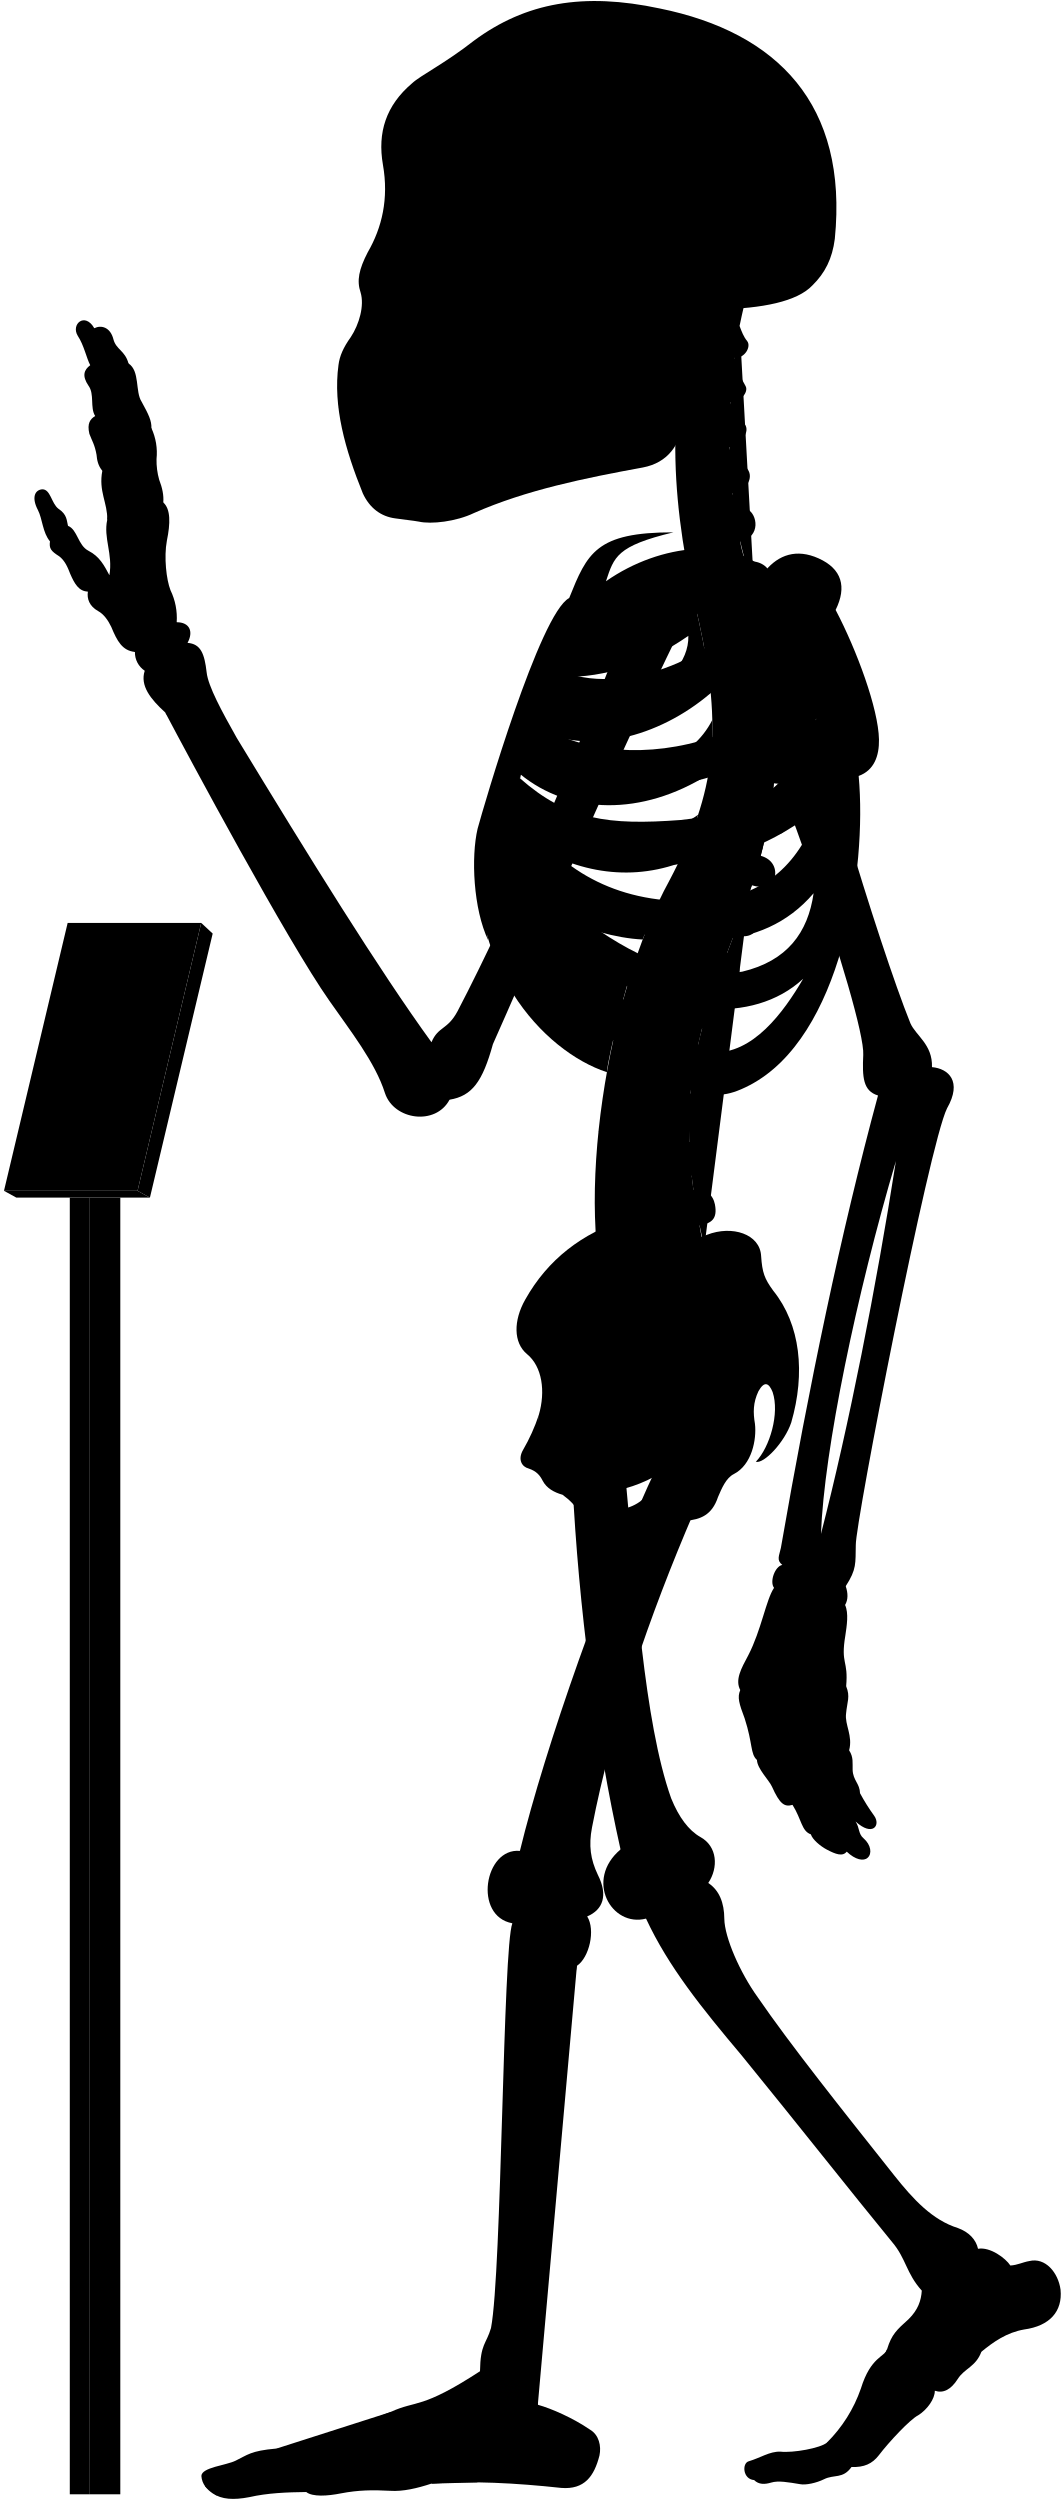
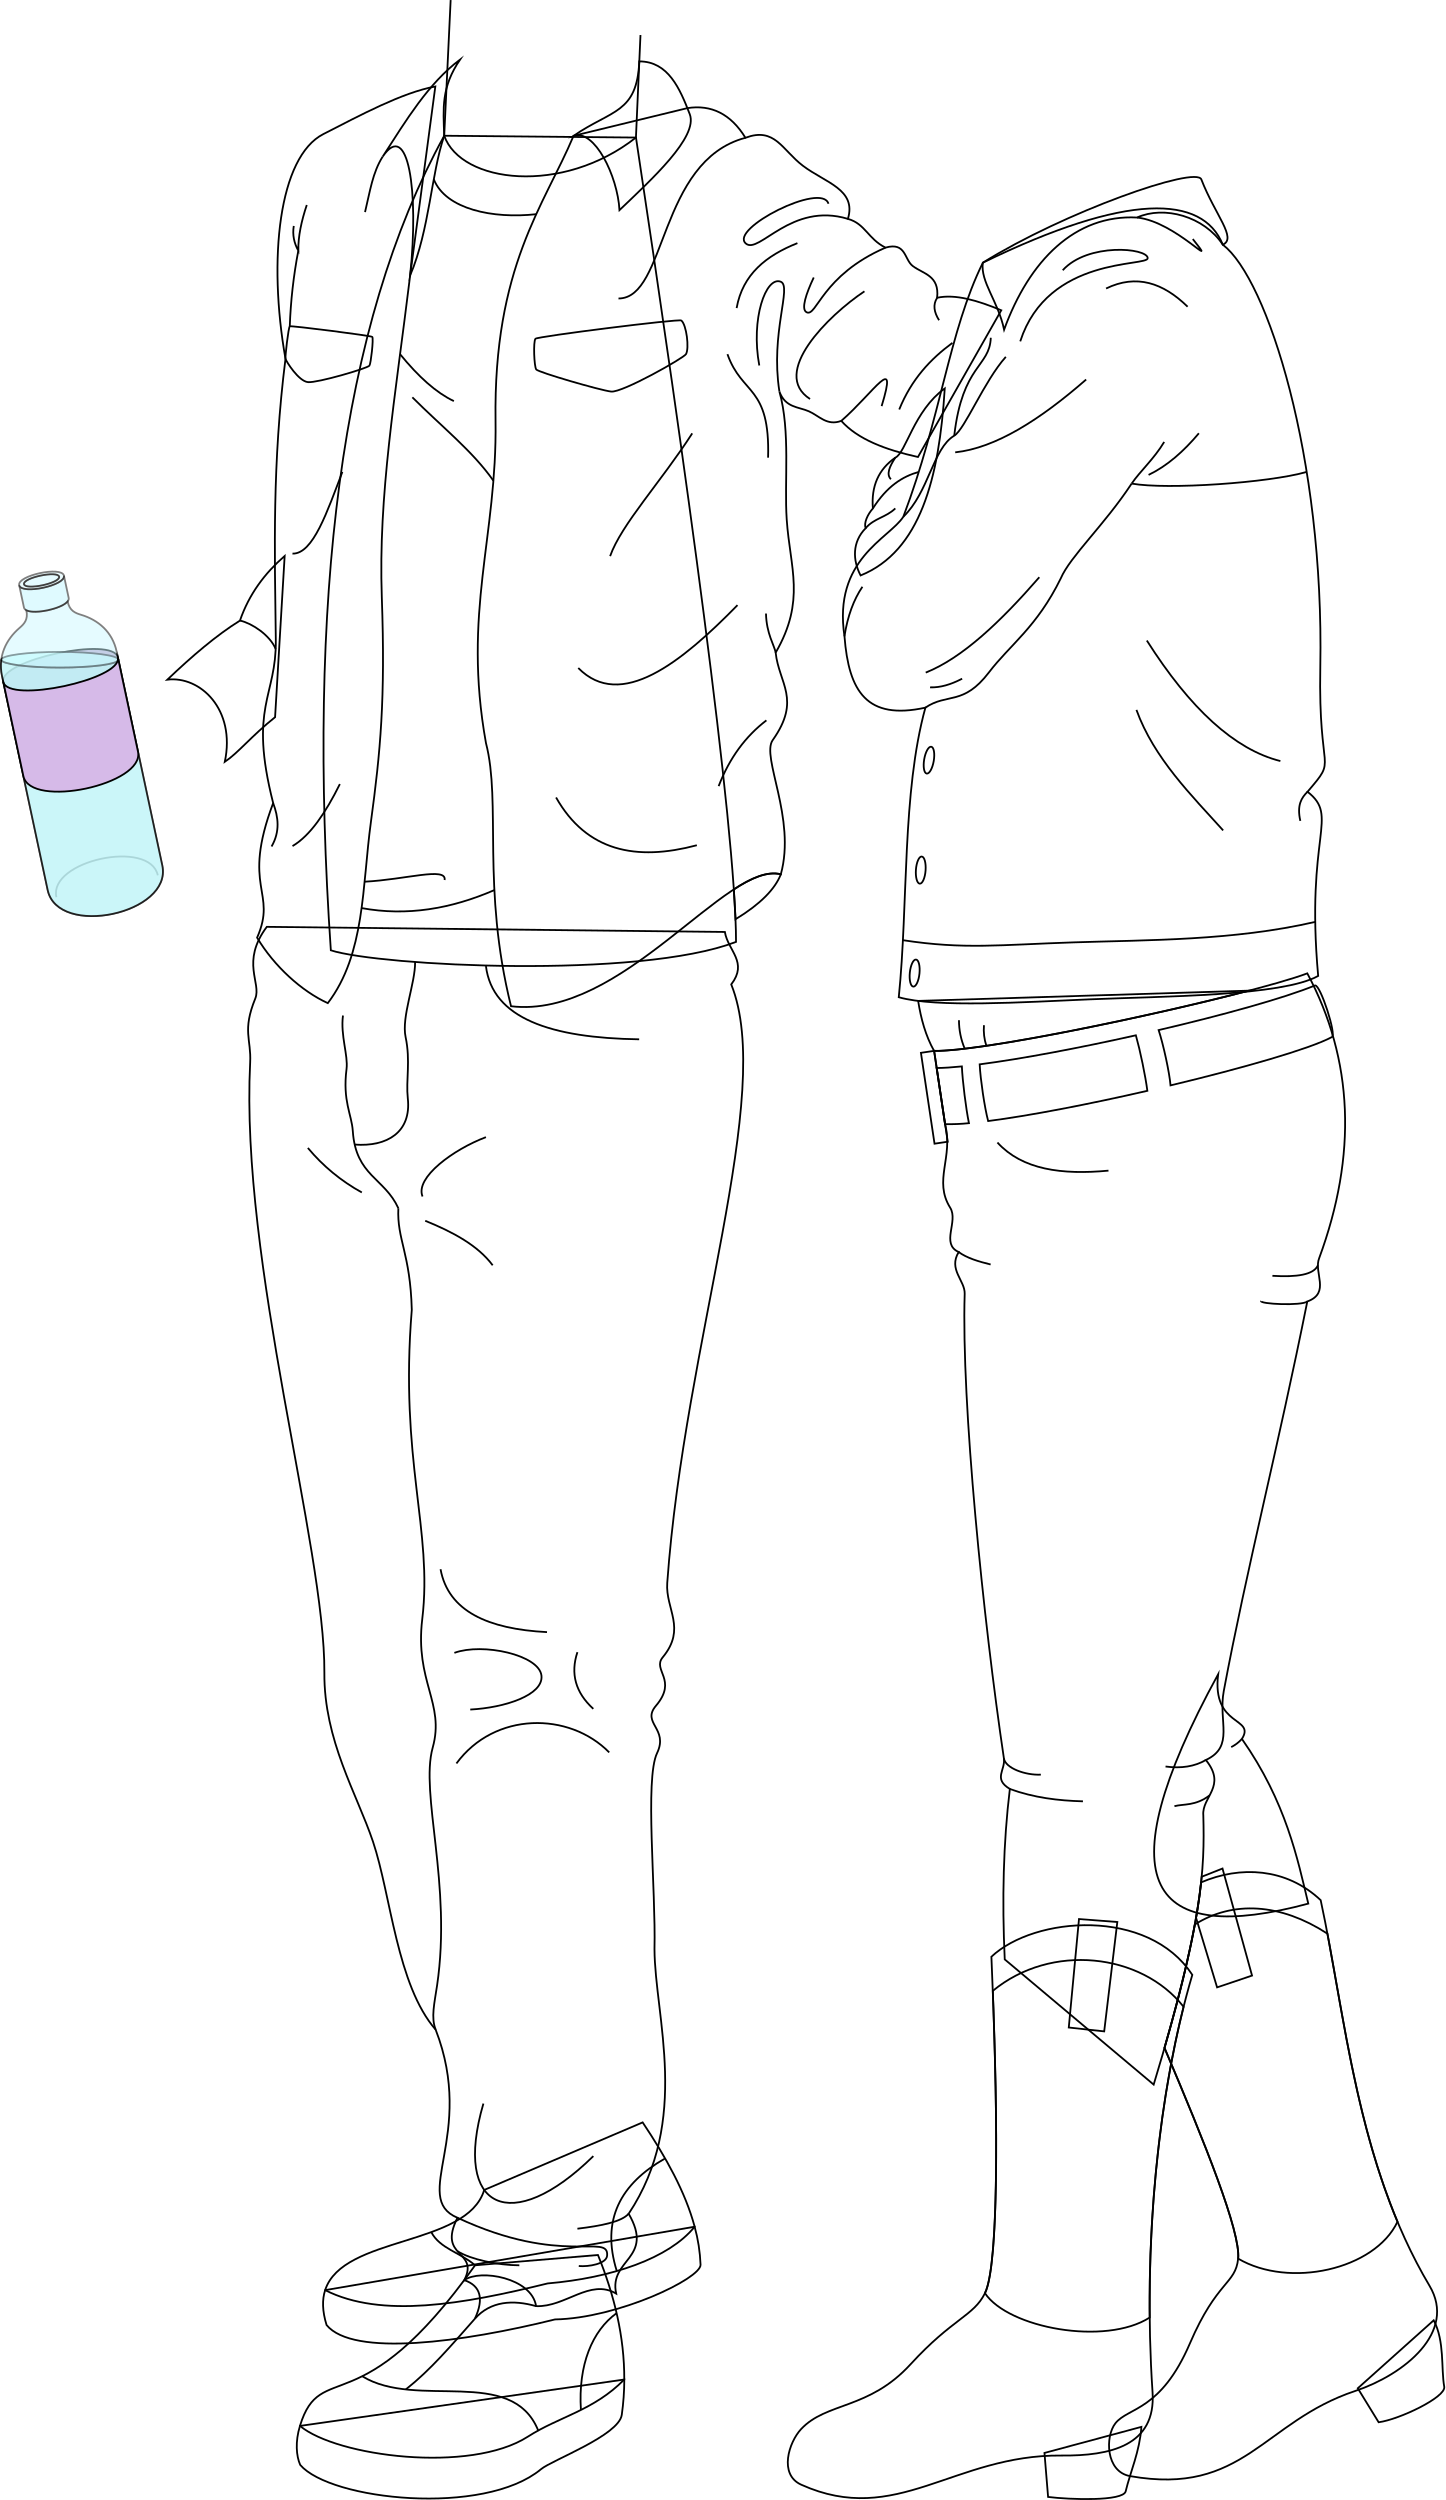
- <svg viewBox="0 0 1037.86 2443.64">
-   <rect class="poleSide" x="87.18" y="1170.63" width="30.41" height="1267.43" />
-   <rect class="poleFront" x="68.22" y="1170.63" width="18.96" height="1267.43" />
-   <polygon class="placardBottom" points="3.89 1163.97 16 1170.63 146.54 1170.63 134.44 1163.97 3.89 1163.97" />
-   <polygon class="placardSide" points="146.54 1170.63 207.89 912.52 196.68 902.1 134.44 1163.97 146.54 1170.63" />
-   <polygon class="placardFront" points="66.13 902.1 3.89 1163.97 134.44 1163.97 196.68 902.1 66.13 902.1" />
-   <g class="appendageRear">
-     <path d="M611.09,1440.92c10.2,107.22,18.25,241.61,44.89,316.73,7.6,18.87,17.41,31.63,28.51,37.89,16.85,9.22,17.85,30,7.8,45,10.82,7.2,15.58,19.26,15.7,35,.23,18.23,15.44,52.8,32.61,76.61C773,1999.33,822.23,2061,873.82,2126.05c18.87,23.82,37.51,43.93,62.53,51.78,10.8,3.93,17.67,11.29,19.63,20.26,11.77-2.1,27,9.18,31.61,16.35,7-.4,12-3.25,18.53-4.36,15.6-3.79,28.26,11.22,30.52,28,2.07,21.16-10.51,35.44-35.53,38.88-17.17,2.94-30.18,12.23-41.86,21.8-5.45,14.69-16.45,16.17-23,26.45-6.88,10.9-14.62,14.39-22.51,11.6.14,7.9-7.38,18.47-16.21,24-8,4-28.8,26.32-38.43,39-6.6,8.6-14.61,12-26.8,11.59-8.49,11.93-17,7-26.84,11.93-7.46,3.73-18,5.92-23.24,4.87-11.68-1.92-21.51-3.72-28.42-1.59-6.29,1.88-12.12,2.07-16.68-2.45-11.12-.83-12-16.32-5.38-18.33,11.76-3.44,20.36-9.75,31-9.46,12.33,1.43,39.29-3.45,45.48-8.79a138,138,0,0,0,33.25-52.87c9.77-31.68,23.49-30.57,25.71-38.73,4.41-14.29,9.33-18.62,21.14-29.29,9-9,12.07-17.91,12.69-27.71-15.29-16.9-15.29-31.38-29-47.47-40.22-49.07-92.62-115.63-147.22-182.62-38.61-45.85-71.47-86.51-93.32-133.54-33.78,8.85-60.33-37.81-24.93-67.58-24-107.25-41-236.94-47-358.48" />
-     <path d="M421.75,1018.74c-51.39-70.82-119.36-180.62-190.34-297.49-14.38-25.56-28-50.44-29.43-64.1-2.08-17.88-5.55-27.76-18.67-28.77,6.05-11.1,2-20.18-10.6-20.18a62.15,62.15,0,0,0-6.06-31.29c-4-10.09-6.56-32.29-3.53-48.44,3.43-16.8,3.83-30.74-3.53-37.34.62-6.9-.94-14.36-4-22.21A69.17,69.17,0,0,1,153,448.74,57.79,57.79,0,0,0,148,418.46c.23-7.13-2.58-13.09-9.6-25.82-6.4-9.84-1.48-30-12.79-37.38-3.39-12.64-12.1-13.51-14.72-23.53-3.05-12.19-12.24-14.25-18.72-10.89C83,304.73,69.07,316.92,76,328.25c6.1,9.14,8.54,21.85,12.2,28.74C82,361.54,80,367.44,86.49,377c6.09,8.28,1.3,21.34,6.53,29.62-4.79,3-8.09,7.14-5.66,17.42,2.61,7,5.22,10.45,7,20.46.44,5.23,1.52,10.8,5.67,15.68-3.92,20,5.22,31.36,4.79,47.91-3.92,17.85,5.66,33.1,2.12,54.2-5.12-9.59-9.46-18.27-20.48-23.94-10.35-5.34-10.68-20.7-20-24.37-1.33-5-.67-11-9.35-16.7-7-5.34-7.68-19.36-16-19-7.28.75-10.35,8.35-4,20.37,4.34,8.34,4.56,22.17,11.75,30.48-1,6.92.86,9.48,9.05,14.65,5.6,4.31,8.27,10.75,10.77,17.24,4.13,9.47,8.36,17,17.24,17.23-1.14,7,1.49,14.3,9.91,19,5.58,3,9.88,9.11,12.93,15.52,5.73,13.89,10.79,23.23,23.13,24.49a21.37,21.37,0,0,0,9.58,18.37c-4.81,14.6,5.79,27.83,20,40.73,22.36,42.33,119,222.82,160.53,281.92,20,28.76,44.72,59.9,54.31,90.25,8.78,26.36,49.51,32,63.09,6.39,22-3.6,32.27-17.56,42.43-54.38,28.69-64,114.05-264.28,182.54-404l-47.86-18.92c-53.28,141.6-116.6,289.86-169.25,390.76C437.34,1007,428.37,1003,421.75,1018.74Z" />
-     <rect x="385.34" y="106.85" width="197.05" height="325.63" />
+ <svg xmlns="http://www.w3.org/2000/svg" id="presence" viewBox="0 0 1592.92 2755.57">
+   <defs>
+     <style>
+       .cls-1 {
+         fill: none;
+       }
+ 
+       .cls-1, .cls-2, .cls-3, .cls-4, .cls-6, .cls-7, .cls-8, .cls-9 {
+         stroke: #000;
+         stroke-miterlimit: 10;
+         stroke-width: 2px;
+       }
+ 
+       .cls-2 {
+         fill: #bca4cc;
+       }
+ 
+       .cls-3 {
+         fill: #b8f2ef;
+       }
+ 
+       .cls-3, .cls-4 {
+         opacity: 0.75;
+       }
+ 
+       .cls-4 {
+         fill: #c2fffc;
+       }
+ 
+       .cls-5, .cls-7, .cls-8 {
+         opacity: 0.5;
+       }
+ 
+       .cls-6 {
+         fill: #ccf8ff;
+       }
+ 
+       .cls-7 {
+         fill: #bff6ff;
+       }
+ 
+       .cls-8 {
+         fill: #d9faff;
+       }
+ 
+       .cls-9 {
+         fill: #d6bae8;
+       }
+     </style>
+   </defs>
+   <g id="howie">
+     <g id="howieSole">
+       <path class="cls-1" d="M358.38,2524.26c-3.36,10.4-3.23,23,1.59,38.48,29.25,35.46,150,19,251.75-6.2,69.19-1.21,160.95-45.13,160.45-60.28a185.31,185.31,0,0,0-6.5-41.9Z" />
+       <path class="cls-1" d="M330.62,2673.92c-5.35,17.42-4.07,33.14.26,42.93,33.14,39,202.66,57.08,265.46,4.75,12.07-10.06,85.74-37.08,89-59.89a288.9,288.9,0,0,0,2.79-38.94Z" />
+     </g>
+     <g id="howieShoe">
+       <path class="cls-1" d="M603.61,2516.87c70.54-6.08,133.71-27.55,162.06-62.51-10.28-38.34-31.68-76.64-57.33-115l-174.63,74.46c-18.9,62.76-155.83,50.06-175.33,110.44C420.58,2555.69,510,2539.88,603.61,2516.87Z" />
+       <path class="cls-1" d="M581.81,2685.76c34.53-22.19,72.51-28.66,106.28-63,.19-47.21-11-93-29-137.24l-135.47,11.35c-127.19,179-169.89,101.76-193,177C371,2707.66,518.21,2726.65,581.81,2685.76Z" />
+     </g>
+     <g id="clothesOverlapLine">
+       <path class="cls-1" d="M447.29,2633.7c27.42-21.59,50.07-48.44,76.2-78,17.21-19.5,42.07-21,67.36-13.8" />
+       <path class="cls-1" d="M523.49,2555.66q15.24-33.16-11.74-42.43" />
+     </g>
+     <g id="clothesDisplayLine">
+       <path class="cls-1" d="M679.64,2549.62c-26.7,19.27-42.52,56.81-39.34,106.7" />
+       <path class="cls-1" d="M593.25,2679c-29.13-72-133.61-22.68-194-59.83" />
+       <path class="cls-1" d="M475.37,2460.31c9.48,18.28,32.22,22.54,48.29,36.57" />
+       <path class="cls-1" d="M733.1,2379.07c-49.09,27.93-70.89,67.58-53.26,124.15" />
+     </g>
+     <path id="howiePants" class="cls-1" d="M294.07,1021.59c-28.92,38.83-5.71,61.78-12.69,79-14.59,35.9-4.32,44.58-5.64,70.51-11.24,220,82.84,534.5,81.79,672.66-.57,74.33,35.92,133.6,53.59,186.14,19.75,58.76,26.3,158.23,69.1,207.3,44.82,115.62-28,185.2,24,207.3-22.59,45.07,24.34,35,7.56,68.76,17.24-12.62,74.41-2.61,79.1,28.63,32.44,1.33,59.35-30.83,88.28-13.84-8.31-38.21,42.6-38.21,13.78-88,68.56-102.92,28.82-217.16,28.45-291.66,1.61-65.82-10.8-187.51,2.85-216.08,13-27.09-17.52-33-1.24-52.15,24.29-28.61-4.32-39.16,7.45-53.4,26.49-32,2.9-53.16,5-82C754.67,1477,854.6,1205.81,806,1085.05c18.83-24.52-3.52-36.94-7.05-57.82Z" />
+     <g id="clothesDisplayLine-2" data-name="clothesDisplayLine">
+       <path class="cls-1" d="M439.07,1331.76c-15.21-33.5-46.9-35.53-50.2-85-1.24-18.71-11.39-32.87-6.9-68.54,1.88-15-6.8-36.8-3.94-58.88" />
+       <path class="cls-1" d="M535.6,1064.82c7.13,57.75,71.57,79.32,168.9,80.75" />
+       <path class="cls-1" d="M457.54,1060.36c.3,23.35-15.2,60.45-10.46,82.77,5.57,26.24.21,47.63,2.41,67.46,4.14,37.46-22.87,53.63-58.52,51" />
+     </g>
+     <g id="clothesOverlapLine-2" data-name="clothesOverlapLine">
+       <path class="cls-1" d="M480.22,2237.17c-5.37-13.32-1.33-29.24,1.55-48.8,16.45-111.64-19-211.16-4.83-262.11,13.68-49-19.82-72.62-11.52-141.63,11.79-98.1-25.19-174.36-11.53-340.89-1.65-62.58-16.47-77.4-14.82-112" />
+     </g>
+     <g id="clothesFoldLine">
+       <path class="cls-1" d="M339.34,1265.3a207.56,207.56,0,0,0,59.47,49.06" />
+       <path class="cls-1" d="M465.72,1318.82c-8.52-20.9,34.2-52,69.88-65.42" />
+       <path class="cls-1" d="M468.69,1345.58c30.72,12.45,58,27.15,74.35,49.07" />
+       <path class="cls-1" d="M485.58,1729.63c8.5,46.23,52.09,66,117.34,69.34" />
+       <path class="cls-1" d="M636.44,1821.06c-7.86,23.68-2.14,44.53,17.53,62.48" />
+       <path class="cls-1" d="M500.82,1821.83c31.24-11.43,93.56,2.3,96,25.14,2.29,21.33-40.29,35.37-78.48,37.34" />
+       <path class="cls-1" d="M671.49,1931.55c-44.19-45-126.48-45-168.39,12.19" />
+       <path class="cls-1" d="M532.82,2318.61C498.53,2436,564.06,2464.91,654,2376.52" />
+       <path class="cls-1" d="M692.91,2440c-7.59,8.83-29.8,13.34-56.47,16.54" />
+       <path class="cls-1" d="M504.19,2444.47c115.49,54,167.13,16.43,165,41.77-.76,9.14-20.53,12.43-31.24,11.43" />
+       <path class="cls-1" d="M504.19,2481.3c14.6,9.19,45,15.58,68.24,15.58" />
+     </g>
+     <path id="howieShirt" class="cls-1" d="M811.27,1038.19c-107.66,41.2-392.11,26.58-446.61,9.3-26.19-383.81,10.17-689.71,125-897.88l211.33,2C754.2,504.2,811.27,911.91,811.27,1038.19Z" />
+     <g id="skinLatino">
+       <path class="cls-1" d="M496.72.05l-7.1,149.56c18.59,52.51,130.25,65.8,211.33,2l5-113" />
+     </g>
+     <g id="howieLongSleeve">
+       <path class="cls-1" d="M313.76,612.78c-22.08,19.2-39.3,42.31-49.27,71.26-25.76,16-52.66,39-80.05,65.1,36.07-4.39,75.65,32.55,63.34,90.62,14.85-10,29.91-29,55.42-49.27Z" />
+       <path class="cls-1" d="M632.22,149.69l125.43-30.51c26.26-4.1,47.77,6.28,64,32.68,32.5-12.19,40.39,13.44,63.38,30.88,24.72,18.75,59.32,26,49.57,58.51,19.31,5.49,21.94,21.94,41.44,31.69,22.75-6.5,20.5,13.09,30.07,20.31,11.59,8.76,29.55,10.34,26.81,34.95,20.1-4.32,44.72,3,70.7,13.81l-91.82,161.71c-36.07-8-66.55-19.66-84.52-39.82-15.74,5.89-24.24-5.49-35.75-10.56s-26-3.82-32.5-21.94c12.44,44.13,5.26,99.15,8.12,141.39,3.61,53.3,21.13,88.89-12.19,146.58,3.62,34,28.44,51.7-3.25,96.39-13.06,18.42,26,86.14,8.94,147.9C801.36,948.22,686,1123.74,563.27,1109.11,530.76,978.28,552.7,884.83,535.64,819c-26-144.64,12.4-226.72,10.56-355.11C543.76,294.07,599.83,226.62,632.22,149.69Z" />
+       <path class="cls-1" d="M452.05,303.8,479.83,95.3c-36.82,6.88-82.25,31.46-123.38,52.47-49.14,25.1-61.21,138-41.78,247.74C300.1,511.12,302.73,606,304,705.43c.8,63-30.11,72.87-2.91,179.74-35.46,94.32,4.88,97.14-17.7,148.35,18.74,31.42,49.05,59,77.93,72.18,41.18-54.17,37.77-128.23,47.52-199.82,10.52-77.32,16-135.12,12-247.6C416.86,545.56,435.58,438.78,452.05,303.8Z" />
+     </g>
+     <path id="howieLongSleeveInner" class="cls-1" d="M860.68,963.66c-14.22-3.43-31.9,3.32-51.83,16.68l1.85,32.9C838.56,996.28,854.33,979.78,860.68,963.66Z" />
+     <g id="howieCollar">
+       <path class="cls-1" d="M489.62,149.61c-1.09-30.45-3.4-53.32,17.52-84.05-35.28,26.73-59,66.27-85.28,107C449.88,131.3,462,210,452.05,303.8,473.64,252.43,475.13,192.12,489.62,149.61Z" />
+       <path class="cls-1" d="M632.22,149.69c23.08-7.45,48.39,43.92,50.62,81.89,35-33.5,87.07-80.66,77.43-105.72-10.94-28.4-23.83-58.19-55.63-58.19C702.11,125.08,674.65,120.65,632.22,149.69Z" />
+       <path class="cls-1" d="M751,353.29c-2.55-2.14-158.61,17.59-160.79,20.09-2.56,2.93-1.49,30.81.88,33.9s70.71,23,82.54,24.32c12.32,1.4,80-37,82.48-41.24C759.87,383.89,756.73,358.1,751,353.29Z" />
+       <path class="cls-1" d="M314.67,395.51c-.54-1.82,3.23-34.66,4.73-35.82,1.31-1,89.91,10.34,90.94,11.64,1.58,2-1.57,29.76-3.17,31.72-2.49,3.06-57.3,19.12-67.68,18.15S315.54,398.43,314.67,395.51Z" />
+     </g>
+     <g id="clothesDisplayLine-3" data-name="clothesDisplayLine">
+       <path class="cls-1" d="M421.86,172.52c-11.21,17.67-14,38.42-19.51,61.25" />
+     </g>
+     <g id="clothesOverlapLine-3" data-name="clothesOverlapLine">
+       <path class="cls-1" d="M328.8,276.38a547.14,547.14,0,0,0-9.4,83.31" />
+     </g>
+     <g id="clothesFoldLine-2" data-name="clothesFoldLine">
+       <path class="cls-1" d="M323.81,249.05c-1.65,9.93.4,18.94,5,27.33-.24-15.87,3.44-32.84,9.32-50.42" />
+       <path class="cls-1" d="M441,390.43c20,24.56,39.74,42.46,59.28,51.67" />
+       <path class="cls-1" d="M454.51,437.94c32.79,32.8,66.44,59.26,89.34,91.93" />
+       <path class="cls-1" d="M377.38,520.15c-16.45,42.83-32.15,90.78-55,90.06" />
+       <path class="cls-1" d="M301.07,885.17c5.81,15.54,7.78,31.33-1.74,47.86" />
+       <path class="cls-1" d="M374.61,864.22c-15.7,31.66-32.64,56.8-52.19,68.35" />
+       <path class="cls-1" d="M398.54,1000.91c49.86,9.19,98.55.89,146.39-19.84" />
+       <path class="cls-1" d="M401.89,971.83c45.23-2.31,90.5-16.6,88.18-1.85" />
+       <path class="cls-1" d="M612.92,879c33.61,59.32,88.08,70.53,155.17,52.65" />
+       <path class="cls-1" d="M844.76,794c-22.94,17.53-40.7,41.44-52.65,72.51" />
+       <path class="cls-1" d="M844.3,676.25c.46,22.17,9.23,35.1,10.69,43.12" />
+       <path class="cls-1" d="M812.89,667C751,730.29,684.16,783.83,637.39,736.29" />
+       <path class="cls-1" d="M763,477.66C728.84,530.77,684.78,578.07,672.49,613" />
+       <path class="cls-1" d="M801.81,390.38c16.16,45.72,47.1,34.17,44.8,114.07" />
+       <path class="cls-1" d="M821.68,151.86C725.14,177.47,735.3,329,681.73,329" />
+       <path class="cls-1" d="M878.93,268c-34.22,13.64-60.38,34.21-67,71.58" />
+       <path class="cls-1" d="M934.63,241.25c-62.62-19-98,39.51-112.5,27.2-18.94-16.11,84-68.35,91-43.87" />
+       <path class="cls-1" d="M859.06,431.4c-10.15-64.58,14.24-116.06,1.4-120.92-16.28-6.16-33.16,40.76-23.55,92.37" />
+       <path class="cls-1" d="M976.07,272.94c-70.35,30.61-75.86,76.81-87,71.25-6.46-3.23-.46-20.78,7.86-38.33" />
+       <path class="cls-1" d="M952.83,321.1c-40,26.65-104.19,90.21-60,118.69" />
+       <path class="cls-1" d="M1033,328.2c-5,7.61-3.45,16,2.08,24.77" />
+       <path class="cls-1" d="M1049.81,377.91c-24.08,17.76-45.12,40-58.65,73.43" />
+       <path class="cls-1" d="M927.31,463.9c36.6-32,62.76-76.31,44.45-16.26" />
+     </g>
+     <g id="clothesBorderLine">
+       <path class="cls-1" d="M591.06,236.09c-47.64,5.3-99.77-5.35-112.93-38.46" />
+       <path class="cls-1" d="M264.49,684c13.49,3,33.15,16.26,39.35,31.3" />
+     </g>
+     <g id="bottle">
+       <path id="labelReverse" class="cls-2" d="M3.62,751.62c5.16,24.19,131.48-2.75,126.32-27C124.83,700.72-1.49,727.66,3.62,751.62Z" />
+       <path id="bottleEdgeLine" class="cls-1" d="M173.93,964.81c-8.68-40.34-120.49-16.25-111.81,24.1" />
+       <path id="waterSide" class="cls-3" d="M1.41,727.16c-.26,4.66,29,8.61,64.64,8.61s64.44-3.85,64.44-8.61L178.88,954c11.35,53.21-115,80-126.34,27L2.23,745.11A53,53,0,0,1,1.41,727.16Z" />
+       <path id="waterTop" class="cls-4" d="M1.41,727.16c0,4.76,29,8.61,64.64,8.61s64.44-3.85,64.44-8.61-28.8-8.62-64.44-8.62S1.41,722.4,1.41,727.16Z" />
+       <g id="bottleSide" class="cls-5">
+         <path class="cls-6" d="M89.43,677.67c-6.53-1.95-12.72-4.39-14.93-14.73-6.74,8.09-36,14.51-45.44,9.69,2.21,10.36-2.46,15.1-7.62,19.55C6.58,705-2.41,723.35,2.23,745.11L52.54,980.94c11.32,53,137.69,26.26,126.34-27L128.56,718.16C123.92,696.4,108.21,683.3,89.43,677.67Z" />
+         <path class="cls-6" d="M26.42,643.91c1.52,7.12,40.29-1.15,38.77-8.27S24.9,636.79,26.42,643.91Z" />
+       </g>
+       <path id="bottleLip" class="cls-7" d="M21.15,645l5.25,24.64c2.24,11,51.55.45,49.31-10.52l-5.25-24.64C72.75,645.25,23.44,655.77,21.15,645Z" />
+       <path id="bottleTop" class="cls-8" d="M70.46,634.51c2.29,10.74-47,21.26-49.31,10.52S68.17,623.77,70.46,634.51Zm-44,9.4c1.52,7.12,40.29-1.15,38.77-8.27S24.9,636.79,26.42,643.91Z" />
+       <path id="label" class="cls-9" d="M3.62,751.62,25.76,855.41c7.74,36.31,134.06,9.36,126.32-26.95L129.94,724.67C135.11,748.87,8.79,775.82,3.62,751.62Z" />
+     </g>
  </g>
-   <g class="centreInner">
-     <path d="M619.25,943.7c-28.28-7.25-54-26-78.42-49C572,908.18,601.48,917,628.18,918.34c4.54-12.05,9.35-23.54,14.38-34.38-1.87.23-3.77.43-5.71.56-63.81,2.5-103-26.67-129.65-68.06,47.16,34.35,102.43,46.21,155.46,27.72a387,387,0,0,0,19.71-47.83c-17.22,12.67-38,17.1-64.07,19-53.64,2-83.41-5.08-116.86-42.39,2.57-6.12,3.77-9.79,6.8-16.44,48.54,39.95,119.38,41.26,184,.7a273.63,273.63,0,0,0,4-53.49c-9.85,19.26-26.16,34-51.31,42.7-47.66,15.72-95.7,8.22-126.74-16.93,2.18-5.94,4.46-11,6.83-16.86,48.58,25.36,117.91,9.08,169.68-35.19-2-21.33-5.91-44.23-11.49-69.77-.4-1.66-6.54-28.89-6.93-30.55-40.66,16.36-99.08,15-130,50.34-23.15,26.74-59.8,101.74-75.71,187.8-18.35,126.9,60.27,212.33,122.6,232.74C594.69,1030.84,614.84,952,619.25,943.7Zm-68.9-282c40.77.6,83.64-13,122.48-40.2,1.36,51.57-88.78,88.87-134.45,64C541.18,678.67,546.21,669.66,550.35,661.69Z" />
-     <path d="M526.63,1383.1c6.75-23,3.42-47.38-11.56-59.58-13.31-11.1-13.31-32.73-1.66-53.26,22-39.26,55.5-64.78,98.75-78.78C695.92,1438.9,508.42,1508.8,526.63,1383.1Z" />
-   </g>
-   <path class="spine" d="M758.08,735.92V717.54c11.26-.48,18-3.73,17.92-15-.09-8.35-7.9-15.95-19.76-15.21-1.37.09-17.92-108.46-17.92-108.46,11-2.45,16.29-7.94,14.41-17.73-1.57-8.2-12.52-14.6-24.06-11.78,0,0-4.33-12.83-5.07-20,20.69-4.77,16.54-27.08,7-31.51-5.62-2.9-12.1-6.92-14.88-15.73,14-1.33,22.85-16.8,13.2-25.53-7.34-6.73-14.83-10.7-16-19.49,10.25-1.16,21.27-15.06,14.85-22.71-5.81-7.33-12-11.7-13.79-21.13,9,.3,18.15-9.75,14.79-15.87-4-7-8.73-16.39-10.59-27.56,9.71.56,16.4-11,12.12-16.47-3.48-4.17-5.36-9.36-7.41-14.73q2.15-10.44,4.6-20.83H681.64c-32.92,99.9-24.75,201.05,1.57,310,22.79,104.35,17.47,164.86-28.84,252.8-60.29,109.57-94.89,317.93-57.56,425.12l91.67-67c-2.92-8.1-4.69-20.87-4.69-20.87,11.07-2.11,17.87-5.77,15-20.68-1.77-9.07-9.37-16.7-21-14.23l-1.66-13.74c11.27-.36,19.76-1.8,18.19-16a19.66,19.66,0,0,0-20.6-17l-.15-13.34c11.21,1.16,21,2.23,22.13-14.65.76-10.74-5.64-19.36-20.7-19.31l1.82-15.9c11.1,1.93,19,3,21.2-11.72,1.25-8.26-3.87-18.31-15.61-20.1l3.83-16c11,2.53,18,1.77,20.8-8,2.31-8-.18-20-11.81-22.39l5.08-14.94c10.46,4.19,18.46,2,21.4-5.84s.17-18.4-10.95-22.59l6.92-18.18c10.46,4.19,19.57,1.33,22.51-6.48s-.87-17.62-12-21.81l6.75-19.6c10.76,3.37,19.82.73,22.15-7.29s-1.17-18.14-13.49-21.56l5.07-20.76c11,2.25,19.14-.85,20.64-9.07s-3.67-17.82-15.36-20l2.47-21c11.13,1.74,17.93-2.37,19.05-10.65S769.85,737.52,758.08,735.92Z" />
-   <g class="boneCreaseLine">
-     <path d="M722.93,318.61c-14.24,82.9-16.44,172.28,14.2,257.21" />
-     <path d="M756.24,687.35c19.87,225-129.41,277.18-67.76,531.26" />
-     <path d="M718.22,349.81c-13,.88-33.21.26-49.54-2.86" />
-     <path d="M713.86,395.85c-11.17,2.8-33.28,3-52.09,0" />
-     <path d="M712.89,441.78c-9.51,6.49-36.11,8.39-52.73,5.43" />
-     <path d="M716.49,488.43c-11.21,7.35-34.65,10.51-53.24,7.78" />
-     <path d="M758.07,726.5c-18.58,2.4-47.09,2.4-62.31,1.27" />
-     <path d="M755,778.33c-18.07,1.25-48.48-.65-65.16-5.74" />
-     <path d="M745.49,829.08c-17.4,3.72-56-5.15-69.93-14" />
-     <path d="M730.37,878.64c-20.65,2.3-60.56-7.83-76-18.11" />
-     <path d="M712.74,926.06c-20.13,1.76-61.3-7.74-79.26-21.23" />
-     <path d="M683.79,1015.15c-15.25,4.53-65.93-5-79.11-20.81" />
-     <path d="M675.56,1062.74c-15.26,5.72-71.64.65-82.36-14.68" />
-     <path d="M673.54,1110.81c-15.14,9.59-72.15,7.06-88.56-4.65" />
-     <path d="M677.1,1158c-11.09,11.87-72.54,20.74-95.72,9.47" />
-     <path d="M685.43,1205.43c-10.56,15.7-73.27,32.8-101.08,22.89" />
-   </g>
-   <g class="centreOuter">
-     <path d="M625.42,1492.21c-35.53,14.39-49.79,6.74-59.54-14-3.37-6.39-8.92-12-16-17.14-8.37-2.35-15.58-6.43-19.35-13.54-2.64-5.19-5.86-9.47-13.89-12.15-6.42-1.6-10.86-8.69-5.35-18.19a182.64,182.64,0,0,0,15.37-34.14c-.39,9.54.15,16,2.58,22.57,8.72,20.16,28.06,22.81,47.07,9.67,27-23.77,20.19-52,1.94-80.6-7.58-15.39-8.1-25.75,3.12-41.06,31-44.58,71.68-73.29,109.66-86.66,24.61-9.63,51.92-.75,52.94,20.82,1.09,16.09,3.23,22,11.79,33.74,26.74,33.17,31.63,80.67,17.65,128.92-6.52,19.35-26.75,40.65-34.62,38.37,13.76-14.3,23.39-47.47,16.4-68.16-3.58-8.82-7.93-11.2-13.81-.87-5.42,11.4-5.26,21.12-3.45,31.93,1.78,15.31-3,40.07-20.65,49.11-7.63,3.82-11.82,14-15.47,22.48C690,1498.94,656.06,1479.79,625.42,1492.21Zm-44.07-32.59c7.82,29.46,57.54,13.81,58-16.11A135.85,135.85,0,0,1,581.35,1459.62Z" />
-     <path d="M859.16,722.79c-.57-30.07-21.67-87.2-42.37-126.62,11.16-22.58,6.06-40.17-16.63-50.38-21.7-9.79-39.25-3.38-52,12-30.73-32-101.27-27.85-155.87,10.37,7.95-23.83,10.28-34.44,65.94-47.83-75.72-.12-84.2,20.3-101.88,64.22C527.69,599.65,472.9,787.65,466.84,810c-6.5,27.64-4.29,78.41,10.42,109.22-7-38.36,5.54-52,8.4-74.93,36.42,94.54,115.28,199.58,194.68,222,17.72,5,29.07,6.67,52.52-5.6,89.43-46.8,114.84-210.08,106.45-302.23C854.4,753,859.46,738.92,859.16,722.79ZM565.75,628.37c53.82-1.6,109.47-19.69,159-53.16,5.12,59.29-112,107.33-173.89,81.27C554.6,648.72,560.39,638,565.75,628.37Zm207.41-4.21c-4.09,44-25.49,78.48-77.2,96.51-61.87,20.78-126.22,15.09-168.78-12.13,2.57-6.68,5.35-12.89,8.49-20C606.93,717.27,707.16,688.16,773.16,624.16ZM665.26,801.51c-70.62,5.3-110.63.19-157.15-40.88,2.35-7.56,4.07-12.92,7.23-21.14,77.26,50.19,191.74,39.32,282.51-36.93C771,777.62,731.57,794.34,665.26,801.51ZM518.79,809c88.62,50.77,194.77,51.69,281.54-19.39-17.91,54-51.69,84.93-106.15,90.47C610.17,886.51,556.63,855.12,518.79,809ZM725.56,949.74c-57.69,9.23-109.12-16.5-157.39-52.62,94.74,31.14,176.38,35.37,227.09-24C789.74,911.68,769.35,939.31,725.56,949.74Zm-29.08,78.93c-34.15-1.85-85.84-43.39-114-83.54,66.47,47.54,152.78,57.69,202.62,11.53C765.72,989.9,735.72,1030.51,696.48,1028.67Z" />
-     <path d="M701.6,302.45c-17.57,34.92-28.88,71-33.17,108.24-3.61,24.48-15.8,41.67-40.15,46.27-56.36,10.32-113.86,21.93-165,44.51-17.43,8.38-41.75,11.15-53.92,8.38-6.08-1.1-12.71-1.65-22.9-3.14-14.14-1.83-25.19-10.12-31.83-24.5-17.23-42.64-29.3-85.14-23.77-125.49,1.11-8.85,4.82-17.16,12-27.21,8.28-12.55,13.47-30.84,9.6-43.64-3.92-11.48-1.66-22.58,7-39.29,13.91-24,20.66-52.4,14.84-85.54-5.51-31.59,3.06-58.08,28.49-79.64,8.29-7.74,32.06-19.35,60.55-41.7,50.57-37.35,107-47.31,181.56-31.42,115,23.37,184.21,93.84,171.09,225.21-2.44,19.29-9.59,33.41-21.82,45.39C779.23,294.8,745,301.59,701.6,302.45ZM394.41,146.15c-5.44,16.34-6.7,49.44.68,68.65,6,15.56,24,27.71,33.26,5.93,7.54-23.47,8.38-50.7-4.19-72.9C413.27,128.56,400.28,131.49,394.41,146.15Zm31.43,113.54a175.65,175.65,0,0,1-20.31,38.23c-3.72,5.26.44,10.53,10.25,11.2,10.15.64,16.08-1.55,18.44-9.21,3.18-10.85,5.31-25.9,6.85-39.5,0-5.48-1.1-8.63-6.44-8.68C431.1,252,428.08,254.27,425.84,259.69Zm124.59,62.56c-11.32,7.2-25.38,9.26-26.07,23.32s0,27.09-3.43,42.18c7.89-2.74,20.92-12.34,21.61-21.26C544.94,347.28,543.65,335.09,550.43,322.25ZM458.51,149.08c-8.37,15.92-5,57.82,2,74.69,7.68,19.16,25.28,23.77,38.68,5.33,18.6-30.25,13.41-59.07-1.25-82.11C484.91,127.3,467,131.36,458.51,149.08Z" />
-   </g>
-   <g class="appendageFront">
-     <path d="M678.07,1478.53c-43.19,100.33-80.18,208.06-99.39,307.64-3.43,17.84-1.47,31.33,5.68,46.37,10.13,20,5.15,34.1-10.41,40.68,8.34,13.25,2,40.26-10,48.26-4.67,13.35-36.37,360.55-39.67,413.07-.19,4.41,1.59,6.88,1.45,16,13.24,3.67,34.29,12.88,51,24.33,8.68,5.1,11.2,15.93,9.22,25.29-5.2,20.32-14.68,33.47-37.34,31.66-44.44-4.81-88-7.12-127-4.18-13.66,4.51-27.86,7.88-40.3,7-17-.94-31.19-.71-47.7,2.45-13.73,2.75-28.14,3.62-34.29-1.26-18.9.23-37.8.94-55.59,5-15.53,3-27.05,2.31-36-3.78-5.22-3.64-10.34-8.75-10.89-16.93.23-8.46,24.55-10.36,33.62-15,11.33-5.42,14.38-9.58,39.47-11.76,25.09-2.72,89.46-26.72,112.37-36,25.09-11.45,29.45-2.18,86.88-39.58.39-27,6.07-26.29,10.75-42.24,10.62-55.36,11.56-372.18,20.89-395.63-38.34-6.91-27.43-74,7.37-70.74,24.41-100.6,84.24-271.06,134.41-376.5-31-26.06,9.94-78.24,35-56.12,14.61-4.17,37.16,2.93,35.9,30.48,0,15.45-5,32.14-19.62,43.83C682.66,1460.16,683.82,1466.45,678.07,1478.53Z" />
-     <path d="M783.94,633.94c2,50.63,75.68,291.45,105.94,366.27,5.4,12.19,21.81,20.75,21.09,42.86,16.13,1.43,29.81,13.85,14.73,40.25-17.6,35.21-89.61,404.77-89.2,426.87-.41,17.84,1,23.55-9.86,40.24,2.34,6.88,2.45,13.1-.6,18.37,3.67,8,1.62,20.61.25,29.82-4.77,28.66,3.08,23.54.79,49.61,4.21,10.22.92,15.22-.1,26.82-1.37,10.92,6.82,21.5,3,35.83,4.45,6.82,3.2,12.28,3.43,19.11.34,10.23,7.17,13.65,7.12,22.6a195.38,195.38,0,0,0,14,22.33c6.46,9.11-1.45,20.83-18.28,5.5,4.2,6.31,2.5,12,7.91,16.53,7.22,6.31,8.42,15,3.91,18.94-3.91,3.6-12,2.07-20.44-6-3.94,5.1-10.85,2.55-19.45-2-6.29-3.3-14.12-9.92-15.59-14.88-9.21-3.27-8.84-14.29-17.94-28.84-7.84,2.38-12.51-.85-20.09-17.81-2.8-6.28-14.42-17.49-14.68-26.08-6.61-6-3.91-15.63-12-40.58-5.41-14.42-7.4-20.69-4.3-27.72-5.31-10,.92-21.09,7.79-33.93,12.84-24.76,17.43-54.57,25.22-66-4.58-6,.92-21.09,8.07-22.42-5.94-4.69-3-9.06-1.38-16.64,27.58-158.86,58.6-308,94.93-442.2-14.75-4.45-15.41-18-14.42-39.66,2.2-37.52-96.91-328.47-144.07-402-13.58-20.78,8.48-43.07,37.36-53.32C768.29,565.75,780.39,592.44,783.94,633.94Zm91.77,500.94c-38.41,129.7-70.26,282.71-73.25,364.48C829.49,1394.94,856.66,1257.09,875.71,1134.88Z" />
-   </g>
-   <g class="boneOverlapLine">
-     <path d="M956,2198.09c.85,15.71-16.56,18.07-25.5,33.6-9.08,11.53-16.8,14.75-29.44,7.25" />
-     <path d="M959.25,2298.74c-11.09-15.15-51.24-23.45-60.77-20-7.4.87-23.32,27.41-17.41,33,9.35,3.42,28.6,15.7,32.72,25.1" />
-     <path d="M898.48,2278.74c-5.07-4.44-6.07-12.74-10.13-12.09" />
-     <path d="M867.21,2295.94c-1,6.23,6.95,15.19,13.86,15.75-8.25,7.72-14.17,15.82-15.55,24.68-1.12,6.9-23,39.24-28.75,42.74-7.11,4.1-10.12,7.93-11.61,12.15" />
-     <path d="M832.35,2411.36c6.31-14.29-11.61-26.9-24.1-23.82" />
-     <path d="M825.16,2391.26c-13-4.14-41.74,14.93-59.24,14.93-15.33.28-29.23,1-28.75,17.93" />
-     <path d="M870.68,2305.36c-8.89,6.68-17.65,20.26-20.21,31.43-9.26,29.13-32,42.27-32.81,51" />
-     <path d="M563.91,1921.48c4.62-17.68,1.93-27.77-15.73-26.34-18,.59-25,11.35-19.56,30.3,5.61,28.12-24.65,377.18-29.92,397-5.43,15.08-11.55,33.31-.11,38,14.12,6.06,24.74,1.8,27.1-9.88" />
-     <path d="M469.24,2317.89c4,7,15.41,7.92,28.36,7.66" />
-     <path d="M492.12,2349.09c-17.86,17.55-34.31,8.56-44.68,14.11-3.85-10.78-15-19.53-23.94-19.53" />
-     <path d="M466.42,2426.42c22.94-16,11.37-52.42-19-63.22-21.29,2.4-39.27,6.78-38.75,22.27,16.61,3.16,27.28,33.61,12.93,42.2" />
-     <path d="M382.36,2357.47c8.24,5.38,12.84,11.52,11.93,18.82-41.56,16.17-76.9,15.43-109.52,22.93-1.33-3.25-6.41-5.1-14.78-5.75" />
-     <path d="M394.29,2376.29c7.17-2.05,14.39,2.05,14.4,9.18-23.23.67-22.11,13.75-74.19,20.39-14.91,2-30.88-.05-40.55,5.58,8.47,6.83,11.13,14.8,5.38,24.43" />
-     <path d="M211.74,2439.4c-3.05-13.36,8.78-15.38,23.56-15.14,23.87-1.94,41.29-12.52,58.65-12.82-.8-6.64-4.08-10.45-9.18-12.22-14.78,1-37.36,13.26-57.67,15.54-17.41,1.66-27.37,6.54-26.32,15.86" />
-     <path d="M508.25,1809.28c24.24,1.84,21.73,67.63-7.37,70.74" />
-     <path d="M606.6,1807.73c23.63-7.89,44.94,58.53,24.93,67.58" />
-     <path d="M692.29,1840.5c-15.83,13.22-33,16.68-52.81,17" />
-     <path d="M574,1873.22c-22.84,3.77-42.73,3.6-57.16-3.85" />
-     <path d="M858.26,1070.8c3-7.8,6.89-12.23,20.92-9,13.64,3.61,18.34,9.68,13.24,22.46-6,14.84-12.34,29.56-16.71,50.64" />
-     <path d="M911,1043.07q-2.69,16-20.73,23.65" />
-     <path d="M439.27,1074.87c-26.94.66-26.38-16.18-19.43-36.63a33.9,33.9,0,0,0,1.91-19.5" />
-     <path d="M161.34,696.31c43,41.19,81.59,96.35,117.79,159.23,63.65,114.69,128.79,147.87,140.71,182.7" />
-     <path d="M802.46,1499.36a85.6,85.6,0,0,0-6.8,38.54c1.91,9.58,26.07,17.64,31,12.53" />
-     <path d="M764.71,1529.64q15.4,7.21,30.83,4.81" />
-     <path d="M756.64,1552.06c16.39,20.73,31.73,7.69,47.45,15,6.52,4.6,16.87,4.6,21.95,1.76" />
-     <path d="M827.08,1648.23c-4.2,5-29.51,11.22-29.12-7.18,2.68-29.91-1.92-59.82,2.16-75.44" />
-     <path d="M801,1649.92c2.37,9.53-4.92,17.58-21,16.43-14.18-2.3-15.72-5.75-11.88-20.32,6.52-23.77,6.9-61.74,13-81.43" />
-     <path d="M767.3,1561.41c-7.69,20.58-9.94,48.53-18.81,69.67-3.21,10-6.9,15.72-3.83,26.84,3.06,7.81,16.87,10.35,26.65,6.23" />
-     <path d="M723.63,1652c4.06,7,11.73,7.8,21,5.9" />
-     <path d="M830,1710.88c-4,6.06-24.24,8.38-24.61.45-.75-16-9.9-38.16-7.16-50" />
-     <path d="M807.76,1714.92c-2,11,6.18,21.8,8.88,35.31,2.62,13.84,19.83,9,23.94,2.36" />
-     <path d="M821.39,1757.65c-3,8.26,10.64,18.31,14.93,22.77" />
-     <path d="M766.24,1665.64c0,14.95,12.61,36.35,13.29,54.69,0,20,21.87,11.51,28.84,4.77" />
-     <path d="M785.31,1731.91c-3.72,11.86,12.2,25.74,16.62,41.75,4.77,14.95,19.43,15.84,31.76,4.27" />
-     <path d="M813.89,1785.57c-4.4,5.74,2.08,14.33,13.81,24.31" />
-     <path d="M738.13,1658.77c0,15.71,15.6,37,17.3,62.92,2,16.65,20.72,11.12,25.93,6.73" />
-     <path d="M740,1720.32c5,1.3,11.41.48,14.94-3.92" />
-     <path d="M762.12,1731.91c-5.33,7.44,4.86,17,12.6,32.3" />
-     <path d="M792.66,1793.05c8.74,1.67,16.79-3.88,16.56-9.27" />
-     <path d="M183.31,628.38c-14.41,3.81-28.42,12.53-41.94,27.2" />
-     <path d="M131.79,637.21c18.36-2.32,24.86-27,7.52-36.2-20.06-14.09-20.06-31.71-32.41-38.7C97.84,560.63,87,569,85.82,578.24" />
-     <path d="M172.71,608.2c-3.3,9.6-11.15,13.95-23.27,13.41" />
-     <path d="M66.39,514c-7.31,0-17.63,8.68-17.63,15.12" />
-     <path d="M159.59,491.13c-14.68-7.81-34.28-3.1-28.94,19.76a191.35,191.35,0,0,1,0,82.68" />
-     <path d="M148,418.46c-11.58-5.38-30.35,4.89-23.78,16.8,8.55,14.38-1.35,46.42,7.53,59.88" />
-     <path d="M125.59,355.26c-12-3.34-26.06,5-18.76,19.21,12.47,17.36,4.11,40.55,17.1,51.48" />
-     <path d="M92.15,320.84c-3.6,3.59-5,11.44,0,18.54,4.72,7,5.8,23.42,12.67,30.41" />
-     <path d="M88.23,357c3.77,7.83,4.44,25.39,18.6,17.48" />
-     <path d="M129.93,500.89c-7.08-2.29-22,2.94-16.72,14.62,5.64,14.8,5.11,33.12,2,55" />
-     <path d="M98.63,376.22c-2.34,4.92-2.36,10.5,0,16.75,6.19,15.31,2.68,26.21,7.12,36.51" />
-     <path d="M93,406.64c2.51,4.41,5.9,5.69,9.74,5.36" />
-     <path d="M96.87,410.8c-7.6,4.32,0,20.16,3.12,49.4,1.39-3.32,5.94-4.26,11.91-4.13" />
-     <path d="M104.78,508.11c2.88-2.56,6.51-3.53,10.43-3.86-3.91-11.88,1.68-43.54-8.39-66.64-4.6-11.66,3.76-16.25,13.55-15.67" />
-     <path d="M556.39,584.52q29.82,8.34,9.36,43.85c-37.29,66.55-63.54,138.76-80.09,216" />
-     <path d="M592.33,568.13c-11,10.45-25.44,14.67-25.74,21" />
-     <path d="M737.13,575.82c-16,1-25.19-18.07-75.85-6.76-52,12.66-53.82,28.49-87.21,30.59" />
-     <path d="M839.31,758.48c-5-47.36-25.13-88.15-55.37-124.54" />
-     <path d="M727.73,229.43c-35.87,20.63-84.86,36.23-136.3,23.32-24.21-7.17-28.19-32.71-26.9-68.15,2.39-40-14.64-61-45.73-69.94" />
-     <path d="M701.6,302.45c-34.94-6.36-67.59-9.1-95.82-4.87-21,2.1-24.09,11.3-55.35,24.67" />
-     <path d="M330.79,398C376,409.34,463,402.85,523.29,372.1" />
-     <path d="M340,379.14A33.54,33.54,0,0,0,340,400c-.43,8.37.4,15.93,2.91,22.41" />
-     <path d="M360.84,381.22a36,36,0,0,0,0,21.63c-2.49,7-1.29,13.94,2.08,20.8" />
-     <path d="M385.8,382.06c-2.61,7.64-3.48,14.81-1.25,21.17-2.59,6.69-1.37,13.66,2.49,20.83" />
-     <path d="M407.84,380.81a26.89,26.89,0,0,0,.42,21.74,26.9,26.9,0,0,0,4.16,20.27" />
-     <path d="M430.3,379.14c-2.27,7.61-2.32,14.5.42,20.49a25.93,25.93,0,0,0,4.16,20.28" />
-     <path d="M451.1,374.57a28.76,28.76,0,0,0,2.46,21.28,23.76,23.76,0,0,0,4.19,19.06" />
-     <path d="M471.06,369.58c-2.15,8.12-1,15.14,3.08,21.13-1.69,7.7-.16,13.51,4.41,17.55" />
-     <path d="M494.35,361.67a35.8,35.8,0,0,0,2.57,21.81c-1.59,7.65.13,12.83,4.51,16" />
+   <g id="ana">
+     <g id="anaJeans">
+       <path class="cls-1" d="M1342.68,1845.34c-7.22,58.7,41.55,47,26.19,71.35,48.78,69.55,61.42,132.77,73.16,181.54C1268.77,2144.75,1214.52,2080.18,1342.68,1845.34Z" />
+       <path class="cls-1" d="M1440.94,1072.87c51,95.4,55,200.06,13.15,313.76-6.58,16,12.83,38.43-13.15,47.91-31.94,159.7-67,295.45-92.06,429.3-6.35,33.86,12.21,61.06-19.73,76.09,23.48,29.13-4.7,40.4-2.82,61.07,1.58,59.3-.31,116.86-54.72,296.71l-164.16-138c-3.08-65.82-1.55-128.67,5.64-187.88-18.79-11.27-4.62-20.67-6.58-33.81-22.56-151.39-47-391.73-43.21-512,.46-14.57-18.33-26.78-6.58-46-20.13-9,0-33.81-9.39-48.84-18.79-30.07,3.76-55.43-5.67-92.15l-12.08-80.7C1095.24,1159.3,1378.94,1096.36,1440.94,1072.87Z" />
+     </g>
+     <g id="anaBelt">
+       <path class="cls-1" d="M1032.4,1177.2l9.26,61.86A212.67,212.67,0,0,0,1068,1238c-3.24-15.57-7.08-46.39-7.82-62.56C1049.38,1176.52,1040,1177.14,1032.4,1177.2Z" />
+       <path class="cls-1" d="M1079.82,1173.16c.81,16.57,5.45,47.81,9.35,62.49,46.13-5.91,111.65-18.68,175.48-33.32-1.93-15.47-8-44.85-12.66-61.19C1189.59,1155.13,1126,1167.16,1079.82,1173.16Z" />
+       <path class="cls-1" d="M1449.47,1086.18c-33.84,13.93-102.79,33-172.38,49.22,5.26,16.15,11.89,46.61,13.11,60.95,78.53-18.76,154-40.38,177.73-53.22C1473.72,1141.83,1455.27,1084.88,1449.47,1086.18Z" />
+     </g>
+     <rect id="anaBuckle" class="cls-1" x="1022.43" y="1158.89" width="14.73" height="101.27" transform="translate(-167.59 165.63) rotate(-8.51)" />
+     <g id="clothesDisplayLine-4" data-name="clothesDisplayLine">
+       <path class="cls-1" d="M1099.4,1259.31c27.31,30.07,71.23,35.82,122.4,31" />
+     </g>
+     <g id="clothesFoldLine-3" data-name="clothesFoldLine">
+       <path class="cls-1" d="M1452.64,1394.65c-4.57,10.47-23.32,13.23-50.15,11.59" />
+       <path class="cls-1" d="M1440.94,1434.54c-6.17,5-53.23,2.9-50.94-.63" />
+       <path class="cls-1" d="M1056.72,1380.05c8.93,6.57,21.67,10.41,35.18,13.7" />
+       <path class="cls-1" d="M1329.15,1939.93q-18.42,10.72-44.47,7.17" />
+       <path class="cls-1" d="M1333.34,1978.84c-15.63,12-29,9.32-38.84,12" />
+       <path class="cls-1" d="M1113.09,1971.87c26.48,9.64,53.43,12.87,80.56,13.61" />
+       <path class="cls-1" d="M1106.51,1938.06c1.56,10.87,23.77,18.86,40.73,18" />
+       <path class="cls-1" d="M1368.87,1916.69a40.18,40.18,0,0,1-11.8,9" />
+     </g>
+     <g id="anaHeelSide">
+       <path class="cls-1" d="M1496.58,2632.43l23,37.46c22.6-3,74.33-27.64,72.29-39.15-3.57-20.13.57-50.2-11.58-73.25Z" />
+       <path class="cls-1" d="M1151.24,2703.69l4,48.52c23.6,2.95,82.81,5.12,85.53-6.25,5-21.07,15.52-44.07,17.31-71Z" />
+     </g>
+     <g id="anaBoot">
+       <path class="cls-1" d="M1092.75,2156.75c6.5,146.37,9.73,336.77-7.1,370.87-12.5,25.31-35.47,27.53-82.06,78.39-46,50.2-92.52,41.34-120.64,71.46-13.36,14.3-24.94,50,.27,61.27,104.86,47.09,168-33.3,286.85-32.18,53.34.5,104.27-10.64,100.31-69.63-10.93-162.93,6.29-333.18,43.82-460.2C1265.59,2102.36,1140.47,2112.05,1092.75,2156.75Z" />
+       <path class="cls-1" d="M1575.69,2519.53c-80.55-135.51-92.85-299.38-120-425.1-38.1-35.95-89-38-131.82-19.61-4.41,41-15.28,95.32-40.35,182.44,44.69,105.13,84.06,203,81.19,232.28-2.76,28.1-23.34,24.14-53.11,93.31-32.27,75-68,70.26-82.18,88.18-11.36,14.38-10.93,53.42,16.28,58.23,125.18,22.14,146.25-59.92,247.88-93.8C1548.18,2617.28,1605.9,2570.36,1575.69,2519.53Z" />
+     </g>
+     <g id="anaBootLeg">
+       <path class="cls-1" d="M1267.22,2554.45c-1.26-121.7,12.27-242.75,37.37-342.49-46.66-59.32-146.06-70.58-210.29-17.58,5.35,139.58,6.77,302-8.65,333.24C1111.32,2566.12,1218.22,2585.87,1267.22,2554.45Z" />
+       <path class="cls-1" d="M1463.15,2131.37c-51.9-33.9-104.6-36.38-146.12-10.17-6.39,34.66-16.79,78.1-33.47,136.06,44.69,105.13,84.06,203,81.19,232.28,56.2,33.07,150.57,12.3,175.61-40.69C1496.28,2343.47,1481.58,2228.8,1463.15,2131.37Z" />
+     </g>
+     <g id="anaBootStrap">
+       <polygon class="cls-1" points="1189.3 2115.23 1231.54 2118.48 1217.07 2239.05 1178.03 2234.78 1189.3 2115.23" />
+       <path class="cls-1" d="M1324.55,2068.6c-1.28,13.44-3.25,28.28-6.21,45.28l23.18,76.66,38.51-13-32.55-118Z" />
+     </g>
+     <path id="anaShirt" class="cls-1" d="M1376.62,1091.93,1012,1103.23c3.12,19.64,8.2,38.38,17.58,55.13C1081.45,1159.1,1269.4,1120,1376.62,1091.93Z" />
+     <g id="anaJacket">
+       <path class="cls-1" d="M1041.34,428.12c-34.16,24.71-42.88,71.22-54.51,76.31-18.44,12.91-26.71,31.35-24.71,56-5.82,6.54-10.18,16-8,21.8-15,15.24-14.26,35.34-5.54,52.06C1014.23,607.62,1035.19,527.57,1041.34,428.12Z" />
+       <path class="cls-1" d="M1347.8,269.69c49.28,37.55,111.87,234.61,107.47,465.73-2.35,123.21,19.94,97.39-14.08,137.29,35.48,27.81-2.35,45.76,11.73,203-39.9,22.29-171.41,22.38-252.27,25.81-72.76,3.09-169,9.39-210-2.34C1001.17,995.91,994.13,873.88,1020,780c-64.54,14.08-84.49-17.6-89.18-78.61-12.88-85,49-107.54,64.84-131.78,41.78-110.31,50.14-203.9,87.7-280.08C1242.36,212.11,1325.5,214.54,1347.8,269.69Z" />
+     </g>
+     <path id="anaJacketCollar" class="cls-1" d="M1083.31,289.54c-2.88,21.14,16.7,42.07,23.46,73.81,27.68-76.31,78.32-127.17,146.54-123.58,29.71-13.51,73.93-1.35,94.49,29.92,15.91-7-8.4-32.62-23.61-71.82C1318.79,182.34,1173,233.69,1083.31,289.54Z" />
+     <g id="anaJacketButton">
+       <ellipse class="cls-1" cx="1023.91" cy="837.83" rx="15.01" ry="5.34" transform="translate(27.08 1707.71) rotate(-80.4)" />
+       <ellipse class="cls-1" cx="1014.82" cy="958.99" rx="15.01" ry="5.34" transform="translate(-15.21 1901.63) rotate(-85.84)" />
+       <ellipse class="cls-1" cx="1008.13" cy="1072.54" rx="15.01" ry="5.34" transform="translate(-160.78 1967.14) rotate(-84.2)" />
+     </g>
+     <g id="clothesDisplayLine-5" data-name="clothesDisplayLine">
+       <path class="cls-1" d="M1440.29,520.15c-41.4,12-153.91,19.85-192.94,12.87" />
+       <path class="cls-1" d="M1449.69,1016.13c-89.76,20.79-184.63,19.88-266.24,22.57-81.79,2.7-120.48,8-188.26-2.4" />
+     </g>
+     <g id="clothesOverlapLine-4" data-name="clothesOverlapLine">
+       <path class="cls-1" d="M1247.35,533c-30.28,45.92-67.72,80.21-78.15,104.53-26.38,53.74-55.76,72.93-79.14,103.56-28.33,37.12-45.91,22.47-70.11,38.9" />
+       <path class="cls-1" d="M1108.65,393.34c-23.74,26.41-45.26,80-56.86,86.88-23.58,14-27.9,62.28-56.18,89.4" />
+     </g>
+     <g id="clothesFoldLine-4" data-name="clothesFoldLine">
+       <path class="cls-1" d="M1057,1124.5a80.58,80.58,0,0,0,6.38,31.45" />
+       <path class="cls-1" d="M1084.56,1130a57.11,57.11,0,0,0,2.64,22.72" />
+       <path class="cls-1" d="M1441.19,872.71c-6.67,6.56-11.87,14.63-7.93,32.1" />
+       <path class="cls-1" d="M1411.28,838.86C1360.71,826.2,1311.69,781,1264.08,706" />
+       <path class="cls-1" d="M1252.62,782.46c19.32,53.48,61.17,94.63,95.57,132.86" />
+       <path class="cls-1" d="M1283.2,487.12c-11.06,18.53-26.76,32.5-35.85,45.9" />
+       <path class="cls-1" d="M1321.43,477.57c-16.65,19.78-34.77,35.95-55.43,45.87" />
+       <path class="cls-1" d="M1253.31,239.77c43.27,4.58,92.19,62.4,61.43,23.7" />
+       <path class="cls-1" d="M1219.16,318c33.43-16.21,62.89-6.31,89.85,20.07" />
+       <path class="cls-1" d="M1197.18,418.31c-51,44.49-99.75,75.45-144.33,80.28" />
+       <path class="cls-1" d="M1124.54,376.25c30.58-94.62,141-82,140.5-91.75-.53-11.31-66-17.21-93.67,13.38" />
+       <path class="cls-1" d="M1145.57,636.23c-42.84,49.25-84.94,89.11-125.21,105.13" />
+       <path class="cls-1" d="M1060.5,748.06c-12.27,6.42-24.11,10-35.36,9.55" />
+       <path class="cls-1" d="M950.58,646.74c-9.53,14.07-16.29,32.06-19.81,54.66" />
+       <path class="cls-1" d="M1092.08,372.28c-1.22,32.41-31.19,29.35-40.29,107.94" />
+       <path class="cls-1" d="M986.83,504.43c-6.33,9.68-10.23,18.46-4.83,23.8" />
+       <path class="cls-1" d="M1012.67,520.15c-17.84,5-35,15.75-50.55,40.24" />
+       <path class="cls-1" d="M954.12,582.19c9.53-11.15,22.37-11.77,32.71-21.8" />
+     </g>
  </g>
</svg>
